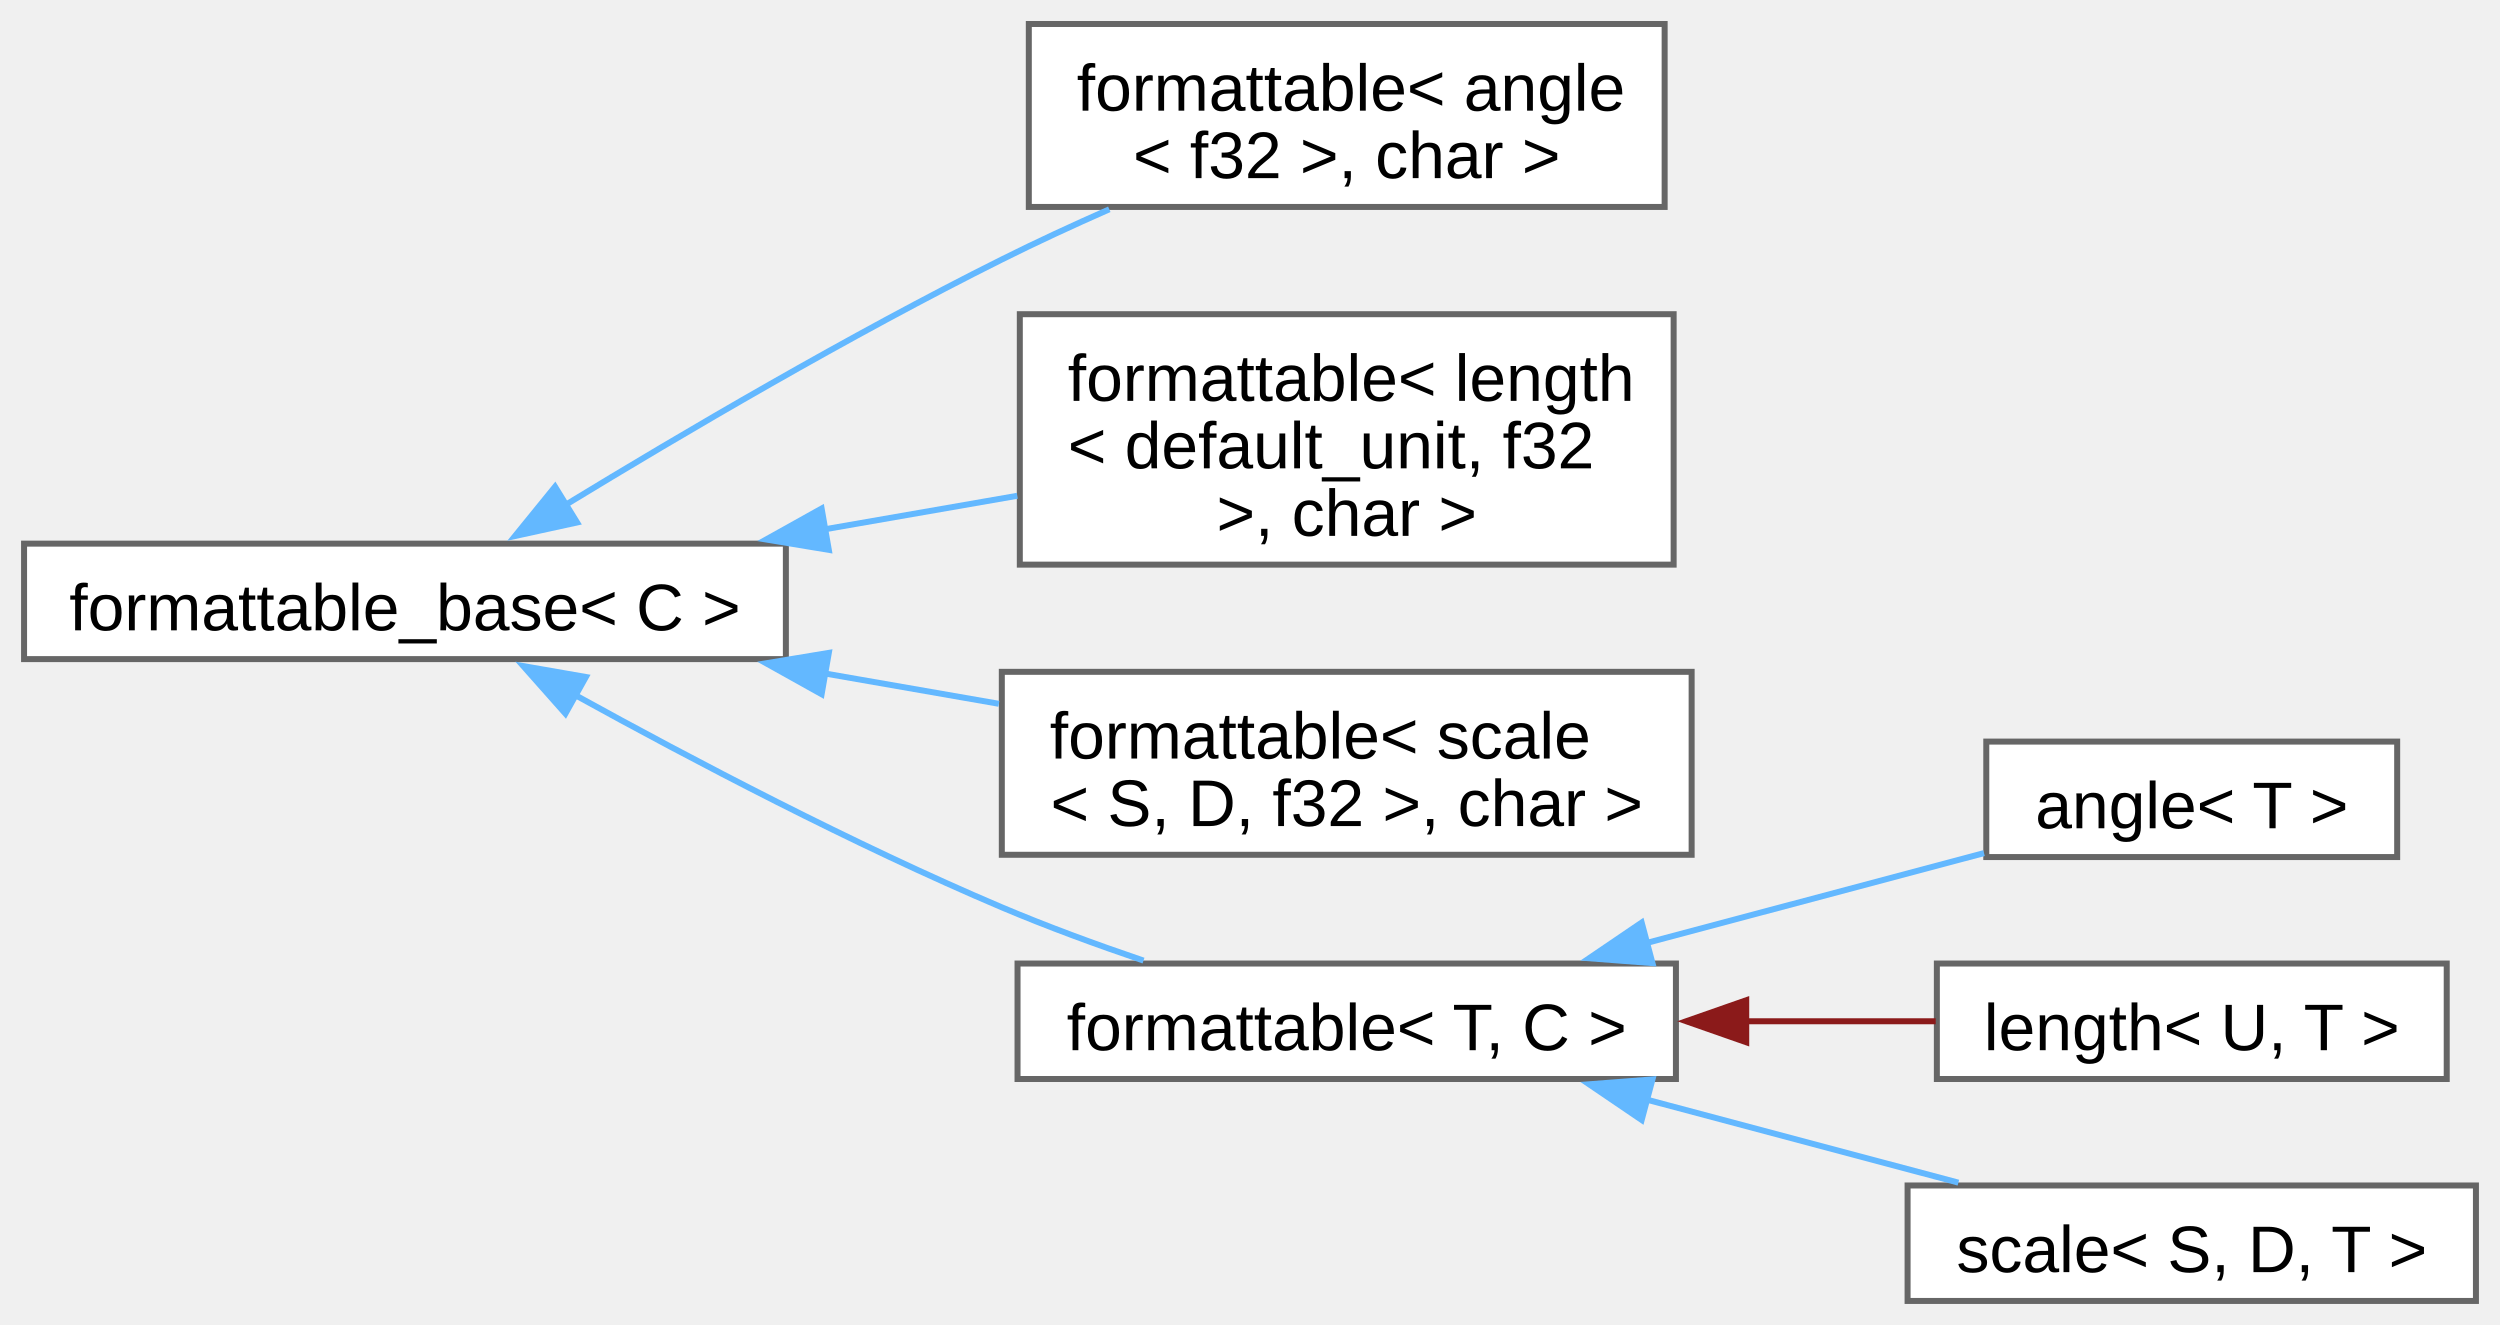
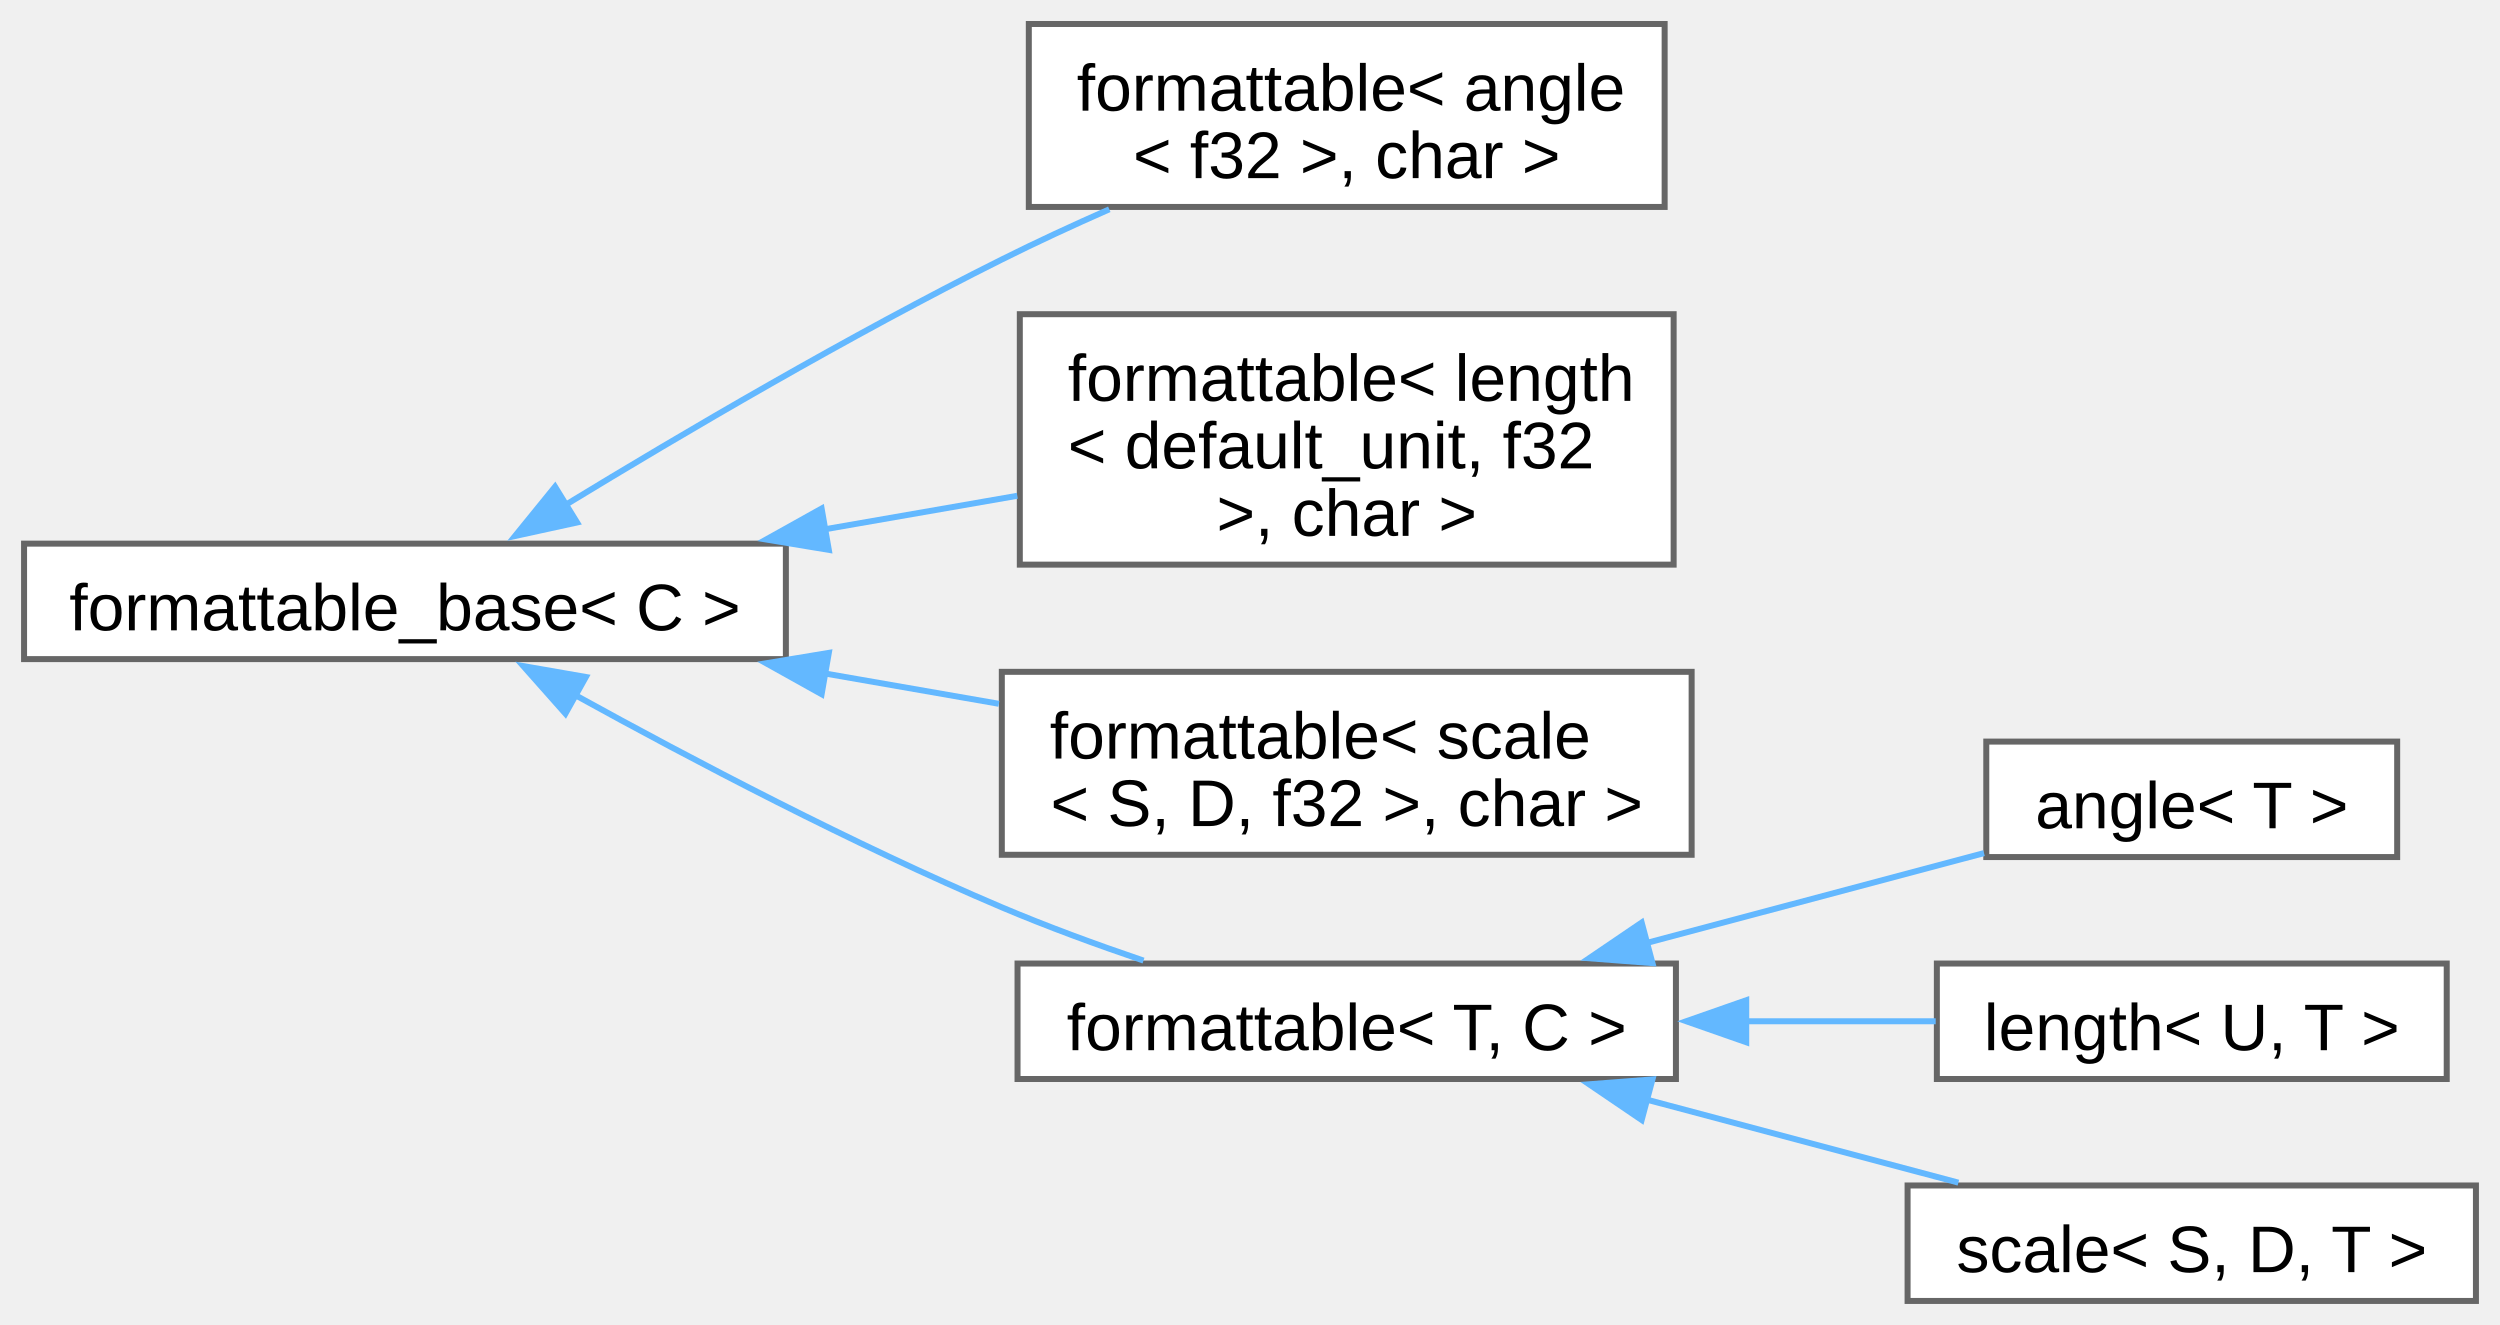
<svg xmlns="http://www.w3.org/2000/svg" xmlns:xlink="http://www.w3.org/1999/xlink" width="417pt" height="221pt" viewBox="0.00 0.00 416.75 220.88">
  <g id="graph0" class="graph" transform="scale(1 1) rotate(0) translate(4 216.88)">
    <g id="Node000000" class="node">
      <g id="a_Node000000">
        <a xlink:href="d5/d4f/structfloppy_1_1traits_1_1detail_1_1formattable__base.html" target="_top" xlink:title="Interface, providing to_string method.">
          <polygon fill="white" stroke="#666666" points="127,-126.25 0,-126.25 0,-107 127,-107 127,-126.25" />
          <text text-anchor="middle" x="63.5" y="-111.8" font-family="Arial" font-size="11.00">formattable_base&lt; C &gt;</text>
        </a>
      </g>
    </g>
    <g id="Node000001" class="node">
      <g id="a_Node000001">
        <a xlink:href="db/d59/structfloppy_1_1traits_1_1formattable.html" target="_top" xlink:title=" ">
          <polygon fill="white" stroke="#666666" points="273.5,-212.88 167.5,-212.88 167.5,-182.38 273.5,-182.38 273.5,-212.88" />
          <text text-anchor="start" x="175.5" y="-198.43" font-family="Arial" font-size="11.00">formattable&lt; angle</text>
          <text text-anchor="middle" x="220.5" y="-187.18" font-family="Arial" font-size="11.00">&lt; f32 &gt;, char &gt;</text>
        </a>
      </g>
    </g>
    <g id="edge3_Node000000_Node000001" class="edge">
      <g id="a_edge3_Node000000_Node000001">
        <a xlink:title=" ">
          <path fill="none" stroke="#63b8ff" d="M90.25,-132.7C109.85,-144.64 137.68,-160.98 163,-173.62 168.72,-176.48 174.86,-179.32 180.92,-181.99" />
          <polygon fill="#63b8ff" stroke="#63b8ff" points="92.19,-129.78 81.84,-127.52 88.52,-135.74 92.19,-129.78" />
        </a>
      </g>
    </g>
    <g id="Node000002" class="node">
      <g id="a_Node000002">
        <a xlink:href="db/d59/structfloppy_1_1traits_1_1formattable.html" target="_top" xlink:title=" ">
          <polygon fill="white" stroke="#666666" points="275,-164.5 166,-164.5 166,-122.75 275,-122.75 275,-164.5" />
          <text text-anchor="start" x="174" y="-150.05" font-family="Arial" font-size="11.00">formattable&lt; length</text>
          <text text-anchor="start" x="174" y="-138.8" font-family="Arial" font-size="11.00">&lt; default_unit, f32</text>
          <text text-anchor="middle" x="220.5" y="-127.55" font-family="Arial" font-size="11.00"> &gt;, char &gt;</text>
        </a>
      </g>
    </g>
    <g id="edge4_Node000000_Node000002" class="edge">
      <g id="a_edge4_Node000000_Node000002">
        <a xlink:title=" ">
          <path fill="none" stroke="#63b8ff" d="M133.35,-128.62C144.16,-130.5 155.18,-132.42 165.58,-134.23" />
          <polygon fill="#63b8ff" stroke="#63b8ff" points="134.16,-125.21 123.71,-126.94 132.96,-132.1 134.16,-125.21" />
        </a>
      </g>
    </g>
    <g id="Node000003" class="node">
      <g id="a_Node000003">
        <a xlink:href="db/d59/structfloppy_1_1traits_1_1formattable.html" target="_top" xlink:title=" ">
          <polygon fill="white" stroke="#666666" points="278,-104.88 163,-104.88 163,-74.38 278,-74.38 278,-104.88" />
          <text text-anchor="start" x="171" y="-90.42" font-family="Arial" font-size="11.00">formattable&lt; scale</text>
          <text text-anchor="middle" x="220.5" y="-79.17" font-family="Arial" font-size="11.00">&lt; S, D, f32 &gt;, char &gt;</text>
        </a>
      </g>
    </g>
    <g id="edge5_Node000000_Node000003" class="edge">
      <g id="a_edge5_Node000000_Node000003">
        <a xlink:title=" ">
          <path fill="none" stroke="#63b8ff" d="M133.48,-104.61C143.19,-102.92 153.07,-101.2 162.51,-99.55" />
          <polygon fill="#63b8ff" stroke="#63b8ff" points="132.96,-101.15 123.71,-106.31 134.16,-108.04 132.96,-101.15" />
        </a>
      </g>
    </g>
    <g id="Node000004" class="node">
      <g id="a_Node000004">
        <a xlink:href="db/d59/structfloppy_1_1traits_1_1formattable.html" target="_top" xlink:title="Allows type to be converted to string and printed via standard streams or fmt.">
          <polygon fill="white" stroke="#666666" points="275.38,-56.25 165.62,-56.25 165.62,-37 275.38,-37 275.38,-56.25" />
          <text text-anchor="middle" x="220.5" y="-41.8" font-family="Arial" font-size="11.00">formattable&lt; T, C &gt;</text>
        </a>
      </g>
    </g>
    <g id="edge6_Node000000_Node000004" class="edge">
      <g id="a_edge6_Node000000_Node000004">
        <a xlink:title=" ">
          <path fill="none" stroke="#63b8ff" d="M91.88,-101C111.35,-90.26 138.32,-76.09 163,-65.62 170.53,-62.43 178.79,-59.4 186.62,-56.74" />
          <polygon fill="#63b8ff" stroke="#63b8ff" points="90.25,-97.91 83.22,-105.84 93.66,-104.02 90.25,-97.91" />
        </a>
      </g>
    </g>
    <g id="Node000005" class="node">
      <g id="a_Node000005">
        <a xlink:href="de/d4d/structfloppy_1_1math_1_1angle.html" target="_top" xlink:title="Newtype describing an angle.">
          <polygon fill="white" stroke="#666666" points="395.62,-93.25 327.12,-93.25 327.12,-74 395.62,-74 395.62,-93.25" />
          <text text-anchor="middle" x="361.38" y="-78.8" font-family="Arial" font-size="11.00">angle&lt; T &gt;</text>
        </a>
      </g>
    </g>
    <g id="edge7_Node000004_Node000005" class="edge">
      <g id="a_edge7_Node000004_Node000005">
        <a xlink:title=" ">
          <path fill="none" stroke="#63b8ff" d="M270.42,-59.66C289.04,-64.62 309.84,-70.16 326.74,-74.66" />
          <polygon fill="#63b8ff" stroke="#63b8ff" points="271.47,-56.32 260.91,-57.13 269.67,-63.08 271.47,-56.32" />
        </a>
      </g>
    </g>
    <g id="Node000006" class="node">
      <g id="a_Node000006">
        <a xlink:href="dd/dd1/classfloppy_1_1math_1_1length.html" target="_top" xlink:title="A one-dimensional distance with associated unit of measurement.">
          <polygon fill="white" stroke="#666666" points="403.88,-56.25 318.88,-56.25 318.88,-37 403.88,-37 403.88,-56.25" />
          <text text-anchor="middle" x="361.38" y="-41.8" font-family="Arial" font-size="11.00">length&lt; U, T &gt;</text>
        </a>
      </g>
    </g>
    <g id="edge8_Node000004_Node000006" class="edge">
      <g id="a_edge8_Node000004_Node000006">
        <a xlink:title=" ">
-           <path fill="none" stroke="#8b1a1a" d="M286.8,-46.62C297.65,-46.62 308.64,-46.62 318.69,-46.62" />
-           <polygon fill="#8b1a1a" stroke="#8b1a1a" points="287.1,-43.13 277.1,-46.63 287.1,-50.13 287.1,-43.13" />
+           <path fill="none" stroke="#63b8ff" d="M286.8,-46.62C297.65,-46.62 308.64,-46.62 318.69,-46.62" />
+           <polygon fill="#63b8ff" stroke="#63b8ff" points="287.1,-43.13 277.1,-46.63 287.1,-50.13 287.1,-43.13" />
        </a>
      </g>
    </g>
    <g id="Node000007" class="node">
      <g id="a_Node000007">
        <a xlink:href="db/db2/structfloppy_1_1math_1_1scale.html" target="_top" xlink:title="A scaling factor between two different units of measurement.">
          <polygon fill="white" stroke="#666666" points="408.75,-19.25 314,-19.25 314,0 408.75,0 408.75,-19.25" />
          <text text-anchor="middle" x="361.38" y="-4.8" font-family="Arial" font-size="11.00">scale&lt; S, D, T &gt;</text>
        </a>
      </g>
    </g>
    <g id="edge9_Node000004_Node000007" class="edge">
      <g id="a_edge9_Node000004_Node000007">
        <a xlink:title=" ">
          <path fill="none" stroke="#63b8ff" d="M270.37,-33.6C287.47,-29.05 306.4,-24 322.47,-19.72" />
          <polygon fill="#63b8ff" stroke="#63b8ff" points="269.67,-30.17 260.91,-36.12 271.47,-36.93 269.67,-30.17" />
        </a>
      </g>
    </g>
  </g>
</svg>
